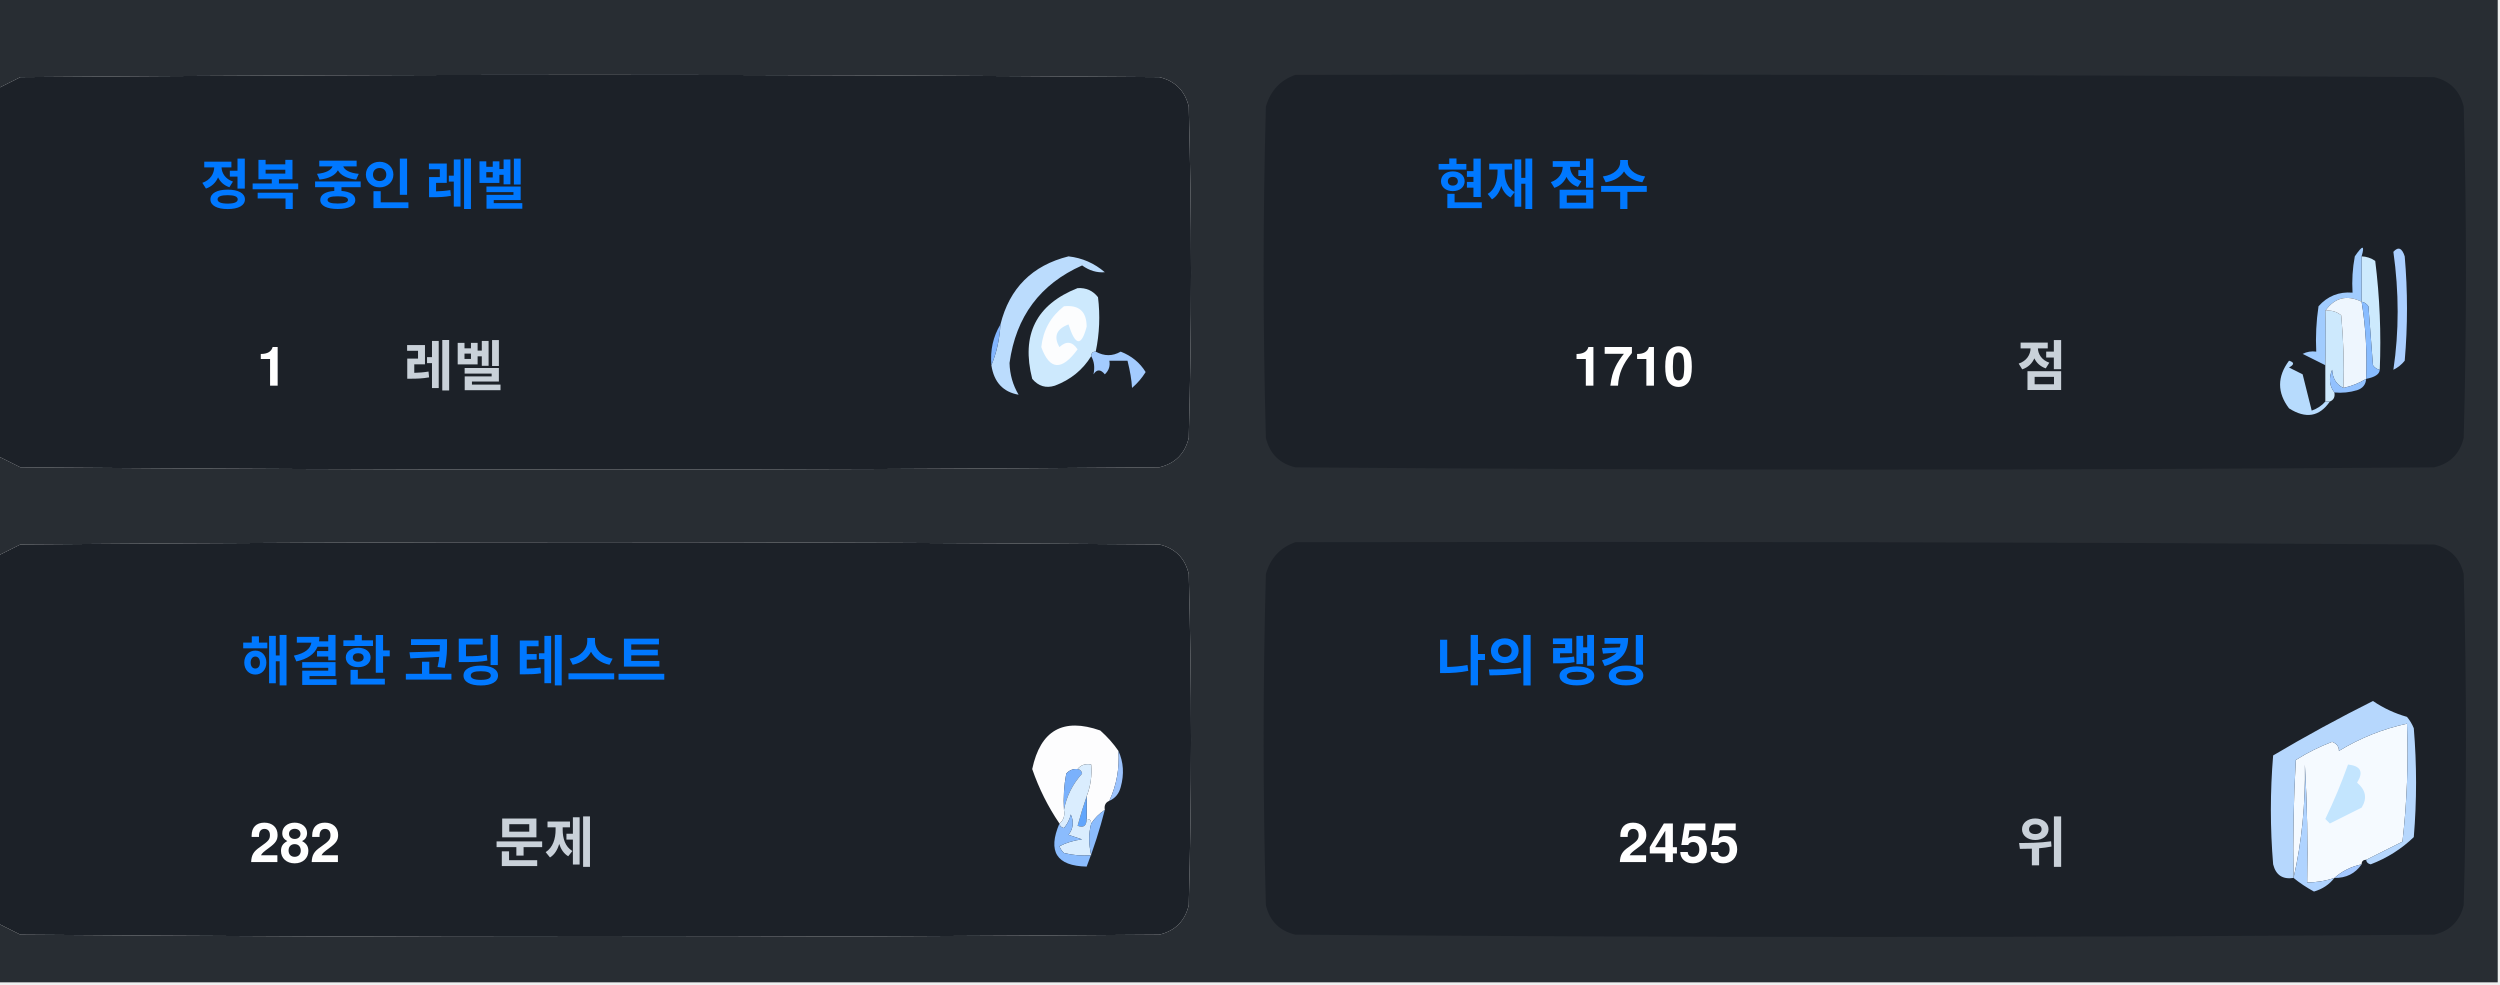
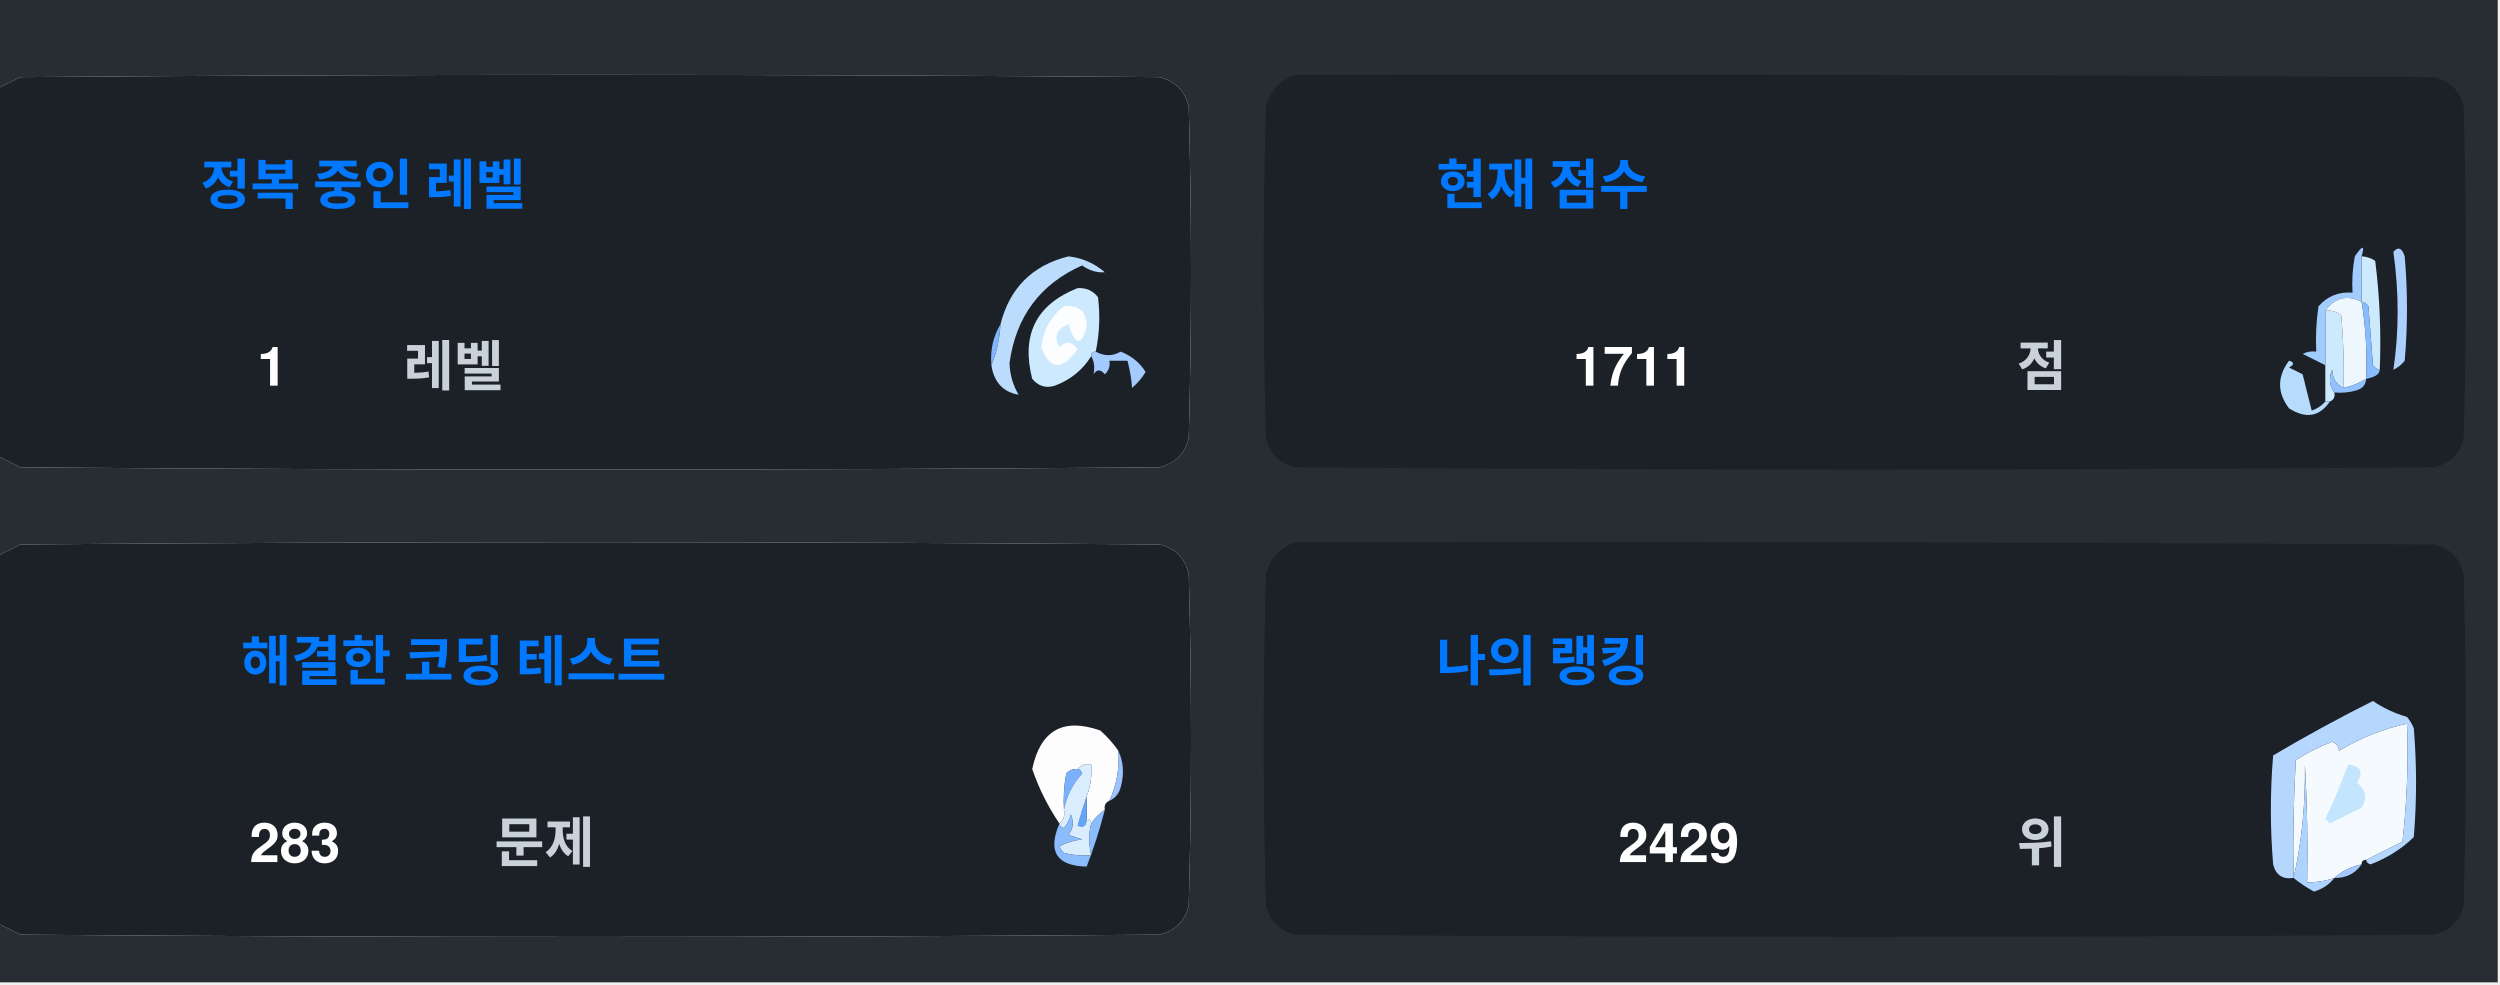
<svg xmlns="http://www.w3.org/2000/svg" version="1.1" width="551px" height="217px" style="shape-rendering:geometricPrecision; text-rendering:geometricPrecision; image-rendering:optimizeQuality; fill-rule:evenodd; clip-rule:evenodd">
  <style>.title {fill: #c9d1d9;font-size: 1rem;line-height: 1.5rem;font-weight: bold;font-family: -apple-system, BlinkMacSystemFont, Segoe UI, Helvetica, Arial, sans-serif, Apple Color Emoji, Segoe UI Emoji;}.desc {fill: #c9d1d9;font-size: 2.5rem;font-weight: bold;line-height: 1.5rem;font-family: -apple-system, BlinkMacSystemFont, Segoe UI, Helvetica, Arial, sans-serif, Apple Color Emoji, Segoe UI Emoji;}.desc-2 {fill: #c9d1d9;font-size: 1rem;font-weight: bold;line-height: 1.5rem;font-family: -apple-system, BlinkMacSystemFont, Segoe UI, Helvetica, Arial, sans-serif, Apple Color Emoji, Segoe UI Emoji;}.text, .desc {animation: twinkling 4s ease-in-out infinite;}@keyframes twinkling {40% { opacity: 1; }50% { opacity: 0.5; }60% { opacity: 1; }70% { opacity: 0.5; }80% { opacity: 1; }}</style>
  <g>
    <path style="opacity:1" fill="#282d33" d="M -0.5,-0.5 C 183.167,-0.5 366.833,-0.5 550.5,-0.5C 550.5,71.833 550.5,144.167 550.5,216.5C 366.833,216.5 183.167,216.5 -0.5,216.5C -0.5,212.167 -0.5,207.833 -0.5,203.5C 1.14,204.32 2.807,205.153 4.5,206C 88.167,206.667 171.833,206.667 255.5,206C 259,205.167 261.167,203 262,199.5C 262.667,175.167 262.667,150.833 262,126.5C 261.167,123 259,120.833 255.5,120C 171.833,119.333 88.167,119.333 4.5,120C 2.807,120.847 1.14,121.68 -0.5,122.5C -0.5,115.167 -0.5,107.833 -0.5,100.5C 1.14,101.32 2.807,102.153 4.5,103C 88.167,103.667 171.833,103.667 255.5,103C 259,102.167 261.167,100 262,96.5C 262.667,72.167 262.667,47.833 262,23.5C 261.167,20 259,17.833 255.5,17C 171.833,16.333 88.167,16.333 4.5,17C 2.807,17.847 1.14,18.68 -0.5,19.5C -0.5,12.833 -0.5,6.167 -0.5,-0.5 Z" />
  </g>
  <g>
    <path style="opacity:1" fill="#1c2128" d="M -0.5,100.5 C -0.5,73.5 -0.5,46.5 -0.5,19.5C 1.14,18.68 2.807,17.847 4.5,17C 88.167,16.333 171.833,16.333 255.5,17C 259,17.833 261.167,20 262,23.5C 262.667,47.833 262.667,72.167 262,96.5C 261.167,100 259,102.167 255.5,103C 171.833,103.667 88.167,103.667 4.5,103C 2.807,102.153 1.14,101.32 -0.5,100.5 Z" />
  </g>
  <g>
    <path style="opacity:1" fill="#1c2128" d="M 285.5,16.5 C 369.167,16.333 452.834,16.5 536.5,17C 540,17.833 542.167,20 543,23.5C 543.667,47.833 543.667,72.167 543,96.5C 542.167,100 540,102.167 536.5,103C 452.833,103.667 369.167,103.667 285.5,103C 282,102.167 279.833,100 279,96.5C 278.333,72.167 278.333,47.833 279,23.5C 280.018,19.985 282.185,17.652 285.5,16.5 Z" />
  </g>
  <g>
    <path style="opacity:1" fill="#cdeafd" d="M 520.5,56.5 C 521.583,56.539 522.583,56.873 523.5,57.5C 524.498,65.472 524.831,73.472 524.5,81.5C 523.883,81.389 523.383,81.056 523,80.5C 522.667,76.167 522.333,71.833 522,67.5C 521.617,66.944 521.117,66.611 520.5,66.5C 520.5,63.167 520.5,59.833 520.5,56.5 Z" />
  </g>
  <g>
    <path style="opacity:1" fill="#abcfff" d="M 527.5,55.5 C 528.566,54.308 529.399,54.641 530,56.5C 530.667,64.167 530.667,71.833 530,79.5C 529.311,80.357 528.478,81.023 527.5,81.5C 528.758,73.08 528.758,64.414 527.5,55.5 Z" />
  </g>
  <g>
    <path style="opacity:1" fill="#bbdcfd" d="M 218.5,80.5 C 219.657,77.727 220.324,74.727 220.5,71.5C 222.49,63.51 227.49,58.51 235.5,56.5C 238.528,56.847 241.194,58.014 243.5,60C 241.744,60.141 240.078,59.641 238.5,58.5C 229.247,62.607 223.914,69.773 222.5,80C 222.565,82.526 223.232,84.859 224.5,87C 221.07,86.397 219.07,84.231 218.5,80.5 Z" />
  </g>
  <g>
    <path style="opacity:1" fill="#cde9fd" d="M 241.5,77.5 C 240.833,77.5 240.5,77.833 240.5,78.5C 238.628,81.529 235.961,83.695 232.5,85C 230.536,85.624 228.869,85.124 227.5,83.5C 225.021,73.791 228.354,67.124 237.5,63.5C 239.374,63.39 240.874,64.056 242,65.5C 242.497,69.524 242.331,73.524 241.5,77.5 Z" />
  </g>
  <g>
    <path style="opacity:1" fill="#fcfdfe" d="M 234.5,67.5 C 237.826,67.162 239.493,68.662 239.5,72C 238.334,76.434 237,76.267 235.5,71.5C 232.832,72.515 232.166,74.182 233.5,76.5C 235.017,75.089 236.351,75.256 237.5,77C 234.006,81.771 231.34,81.605 229.5,76.5C 229.904,72.771 231.571,69.771 234.5,67.5 Z" />
  </g>
  <g>
    <path style="opacity:1" fill="#a1ccfe" d="M 520.5,56.5 C 520.5,59.833 520.5,63.167 520.5,66.5C 517.238,64.922 514.572,65.589 512.5,68.5C 512.617,72.81 512.617,76.81 512.5,80.5C 510.86,79.68 509.193,78.847 507.5,78C 508.448,77.517 509.448,77.35 510.5,77.5C 510.335,74.15 510.502,70.817 511,67.5C 512.995,65.253 515.495,64.253 518.5,64.5C 518.336,61.813 518.503,59.146 519,56.5C 520.731,53.969 521.231,53.969 520.5,56.5 Z" />
  </g>
  <g>
    <path style="opacity:1" fill="#cde9fd" d="M 512.5,68.5 C 513.822,68.33 514.989,68.663 516,69.5C 516.499,74.823 516.666,80.156 516.5,85.5C 514.955,84.77 514.122,83.437 514,81.5C 513.22,83.387 513.387,85.054 514.5,86.5C 514.672,87.492 514.338,88.158 513.5,88.5C 513.167,88.5 512.833,88.5 512.5,88.5C 512.5,85.833 512.5,83.167 512.5,80.5C 512.617,76.81 512.617,72.81 512.5,68.5 Z" />
  </g>
  <g>
    <path style="opacity:1" fill="#eef6fe" d="M 520.5,66.5 C 521.407,72.106 521.74,77.773 521.5,83.5C 519.95,84.441 518.284,85.108 516.5,85.5C 516.666,80.156 516.499,74.823 516,69.5C 514.989,68.663 513.822,68.33 512.5,68.5C 514.572,65.589 517.238,64.922 520.5,66.5 Z" />
  </g>
  <g>
    <path style="opacity:1" fill="#88bcff" d="M 520.5,66.5 C 521.117,66.611 521.617,66.944 522,67.5C 522.333,71.833 522.667,76.167 523,80.5C 523.383,81.056 523.883,81.389 524.5,81.5C 524.445,82.469 523.445,83.136 521.5,83.5C 521.74,77.773 521.407,72.106 520.5,66.5 Z" />
  </g>
  <g>
    <path style="opacity:1" fill="#82b5fe" d="M 220.5,71.5 C 220.324,74.727 219.657,77.727 218.5,80.5C 218.215,77.171 218.882,74.171 220.5,71.5 Z" />
  </g>
  <g>
    <path style="opacity:1" fill="#a3cbfe" d="M 240.5,78.5 C 240.5,77.833 240.833,77.5 241.5,77.5C 243.391,78.536 245.224,78.536 247,77.5C 249.391,78.429 251.225,79.929 252.5,82C 251.681,83.319 250.681,84.486 249.5,85.5C 249.409,83.777 249.075,81.777 248.5,79.5C 247.167,79.5 245.833,79.5 244.5,79.5C 244.719,80.675 244.386,81.675 243.5,82.5C 242.575,81.359 241.741,81.359 241,82.5C 241.331,80.981 241.164,79.648 240.5,78.5 Z" />
  </g>
  <g>
    <path style="opacity:1" fill="#b7dbfd" d="M 512.5,88.5 C 512.833,88.5 513.167,88.5 513.5,88.5C 511.199,91.857 508.199,92.357 504.5,90C 501.872,86.535 501.872,83.035 504.5,79.5C 505.696,79.846 505.696,80.346 504.5,81C 505.5,81.5 506.5,82 507.5,82.5C 508.167,85.167 508.833,87.833 509.5,90.5C 510.739,90.058 511.739,89.391 512.5,88.5 Z" />
  </g>
  <g>
    <path style="opacity:1" fill="#92c1fe" d="M 516.5,85.5 C 518.284,85.108 519.95,84.441 521.5,83.5C 521.423,84.75 520.756,85.583 519.5,86C 517.866,86.493 516.199,86.66 514.5,86.5C 513.387,85.054 513.22,83.387 514,81.5C 514.122,83.437 514.955,84.77 516.5,85.5 Z" />
  </g>
  <g>
    <path style="opacity:1" fill="#1c2128" d="M -0.5,203.5 C -0.5,176.5 -0.5,149.5 -0.5,122.5C 1.14,121.68 2.807,120.847 4.5,120C 88.167,119.333 171.833,119.333 255.5,120C 259,120.833 261.167,123 262,126.5C 262.667,150.833 262.667,175.167 262,199.5C 261.167,203 259,205.167 255.5,206C 171.833,206.667 88.167,206.667 4.5,206C 2.807,205.153 1.14,204.32 -0.5,203.5 Z" />
  </g>
  <g>
    <path style="opacity:1" fill="#1c2128" d="M 285.5,119.5 C 369.167,119.333 452.834,119.5 536.5,120C 540,120.833 542.167,123 543,126.5C 543.667,150.833 543.667,175.167 543,199.5C 542.167,203 540,205.167 536.5,206C 452.833,206.667 369.167,206.667 285.5,206C 282,205.167 279.833,203 279,199.5C 278.333,175.167 278.333,150.833 279,126.5C 280.018,122.985 282.185,120.652 285.5,119.5 Z" />
  </g>
  <g>
    <path style="opacity:1" fill="#fdfdfe" d="M 246.5,165.5 C 246.758,169.367 246.092,173.034 244.5,176.5C 243.662,176.842 243.328,177.508 243.5,178.5C 242.272,179.306 241.272,180.306 240.5,181.5C 240.5,180.833 240.167,180.5 239.5,180.5C 239.5,178.833 239.5,177.167 239.5,175.5C 240.369,173.283 240.702,170.95 240.5,168.5C 239.209,168.263 238.209,168.596 237.5,169.5C 236.504,169.414 235.671,169.748 235,170.5C 234.503,173.146 234.336,175.813 234.5,178.5C 234.737,179.791 234.404,180.791 233.5,181.5C 230.986,177.806 228.986,173.806 227.5,169.5C 229.309,160.957 234.309,158.124 242.5,161C 244.07,162.397 245.404,163.897 246.5,165.5 Z" />
  </g>
  <g>
    <path style="opacity:1" fill="#f5faff" d="M 521.5,189.5 C 520.833,189.5 520.5,189.833 520.5,190.5C 518.181,190.992 516.181,191.992 514.5,193.5C 512.565,194.15 510.565,194.483 508.5,194.5C 508.666,185.827 508.5,177.16 508,168.5C 508.141,177.227 507.308,185.56 505.5,193.5C 505.334,184.827 505.5,176.16 506,167.5C 508.527,165.903 511.194,164.57 514,163.5C 515.011,163.892 515.511,164.559 515.5,165.5C 520.21,162.641 525.21,160.641 530.5,159.5C 530.831,168.192 530.498,176.859 529.5,185.5C 526.807,186.847 524.14,188.18 521.5,189.5 Z" />
  </g>
  <g>
    <path style="opacity:1" fill="#b6d7fd" d="M 521.5,189.5 C 524.14,188.18 526.807,186.847 529.5,185.5C 530.498,176.859 530.831,168.192 530.5,159.5C 525.21,160.641 520.21,162.641 515.5,165.5C 515.511,164.559 515.011,163.892 514,163.5C 511.194,164.57 508.527,165.903 506,167.5C 505.5,176.16 505.334,184.827 505.5,193.5C 503.089,193.863 501.589,192.863 501,190.5C 500.333,182.5 500.333,174.5 501,166.5C 508.173,162.246 515.507,158.246 523,154.5C 525.304,156.068 527.804,157.235 530.5,158C 531.126,158.75 531.626,159.584 532,160.5C 532.667,168.5 532.667,176.5 532,184.5C 529.292,187.111 526.125,189.111 522.5,190.5C 521.893,190.376 521.56,190.043 521.5,189.5 Z" />
  </g>
  <g>
    <path style="opacity:1" fill="#c3e5fe" d="M 517.5,168.5 C 520.317,168.801 520.984,170.134 519.5,172.5C 521.439,174.122 521.772,175.956 520.5,178C 518.167,179.167 515.833,180.333 513.5,181.5C 513.167,181.167 512.833,180.833 512.5,180.5C 514.414,176.515 516.081,172.515 517.5,168.5 Z" />
  </g>
  <g>
    <path style="opacity:1" fill="#7ab1fc" d="M 237.5,169.5 C 238.043,169.56 238.376,169.893 238.5,170.5C 236.395,172.836 235.062,175.503 234.5,178.5C 234.336,175.813 234.503,173.146 235,170.5C 235.671,169.748 236.504,169.414 237.5,169.5 Z" />
  </g>
  <g>
    <path style="opacity:1" fill="#afd3ff" d="M 514.5,193.5 C 513.378,194.947 511.878,195.947 510,196.5C 508.348,195.601 506.848,194.601 505.5,193.5C 507.308,185.56 508.141,177.227 508,168.5C 508.5,177.16 508.666,185.827 508.5,194.5C 510.565,194.483 512.565,194.15 514.5,193.5 Z" />
  </g>
  <g>
    <path style="opacity:1" fill="#9cc3fd" d="M 246.5,165.5 C 247.634,167.966 247.801,170.633 247,173.5C 246.623,174.942 245.79,175.942 244.5,176.5C 246.092,173.034 246.758,169.367 246.5,165.5 Z" />
  </g>
  <g>
    <path style="opacity:1" fill="#62a6fc" d="M 239.5,175.5 C 239.5,177.167 239.5,178.833 239.5,180.5C 239.483,182.028 238.816,182.528 237.5,182C 238.117,179.723 238.784,177.556 239.5,175.5 Z" />
  </g>
  <g>
    <path style="opacity:1" fill="#daedfe" d="M 237.5,169.5 C 238.209,168.596 239.209,168.263 240.5,168.5C 240.702,170.95 240.369,173.283 239.5,175.5C 238.784,177.556 238.117,179.723 237.5,182C 238.816,182.528 239.483,182.028 239.5,180.5C 240.167,180.5 240.5,180.833 240.5,181.5C 239.918,183.669 239.918,186.002 240.5,188.5C 238.473,188.662 236.473,188.495 234.5,188C 234.043,187.586 233.709,187.086 233.5,186.5C 235.078,185.702 236.744,185.202 238.5,185C 237.5,184.667 236.5,184.333 235.5,184C 236.554,182.612 236.72,181.112 236,179.5C 235.751,180.624 235.251,181.624 234.5,182.5C 233.893,182.376 233.56,182.043 233.5,181.5C 234.404,180.791 234.737,179.791 234.5,178.5C 235.062,175.503 236.395,172.836 238.5,170.5C 238.376,169.893 238.043,169.56 237.5,169.5 Z" />
  </g>
  <g>
    <path style="opacity:1" fill="#8bbcfd" d="M 243.5,178.5 C 242.395,182.803 241.062,186.969 239.5,191C 232.857,190.847 230.857,187.68 233.5,181.5C 233.56,182.043 233.893,182.376 234.5,182.5C 235.251,181.624 235.751,180.624 236,179.5C 236.72,181.112 236.554,182.612 235.5,184C 236.5,184.333 237.5,184.667 238.5,185C 236.744,185.202 235.078,185.702 233.5,186.5C 233.709,187.086 234.043,187.586 234.5,188C 236.473,188.495 238.473,188.662 240.5,188.5C 239.918,186.002 239.918,183.669 240.5,181.5C 241.272,180.306 242.272,179.306 243.5,178.5 Z" />
  </g>
  <g>
    <path style="opacity:1" fill="#a4c8ff" d="M 520.5,190.5 C 519.089,192.539 517.089,193.539 514.5,193.5C 516.181,191.992 518.181,190.992 520.5,190.5 Z" />
  </g>
  <text text-anchor="middle" x="80" y="45" class="title" style="fill:#0078ff;" stroke="#none" stroke-width="1">정복 중인 레벨</text>
  <text text-anchor="middle" x="60" y="85" class="desc" style="fill:#ffffff;" stroke="#none" stroke-width="1">1</text>
  <text text-anchor="middle" x="100" y="85" class="desc-2" style="fill:#c9d1d9;" stroke="#none" stroke-width="1">레벨</text>
  <text text-anchor="middle" x="340" y="45" class="title" style="fill:#0078ff;" stroke="#none" stroke-width="1">현재 점수</text>
-   <text text-anchor="middle" x="360" y="85" class="desc" style="fill:#ffffff;" stroke="#none" stroke-width="1">1710</text>
+   <text text-anchor="middle" x="360" y="85" class="desc" style="fill:#ffffff;" stroke="#none" stroke-width="1">1711</text>
  <text text-anchor="middle" x="450" y="85" class="desc-2" style="fill:#c9d1d9;" stroke="#none" stroke-width="1">점</text>
  <text text-anchor="middle" x="100" y="150" class="title" style="fill:#0078ff;" stroke="#none" stroke-width="1">해결한 코딩 테스트</text>
-   <text text-anchor="middle" x="65" y="190" class="desc" style="fill:#ffffff;" stroke="#none" stroke-width="1">282</text>
+   <text text-anchor="middle" x="65" y="190" class="desc" style="fill:#ffffff;" stroke="#none" stroke-width="1">283</text>
  <text text-anchor="middle" x="120" y="190" class="desc-2" style="fill:#c9d1d9;" stroke="#none" stroke-width="1">문제</text>
  <text text-anchor="middle" x="340" y="150" class="title" style="fill:#0078ff;" stroke="#none" stroke-width="1">나의 랭킹</text>
-   <text text-anchor="middle" x="370" y="190" class="desc" style="fill:#ffffff;" stroke="#none" stroke-width="1">2455</text>
+   <text text-anchor="middle" x="370" y="190" class="desc" style="fill:#ffffff;" stroke="#none" stroke-width="1">2429</text>
  <text text-anchor="middle" x="450" y="190" class="desc-2" style="fill:#c9d1d9;" stroke="#none" stroke-width="1">위</text>
</svg>
